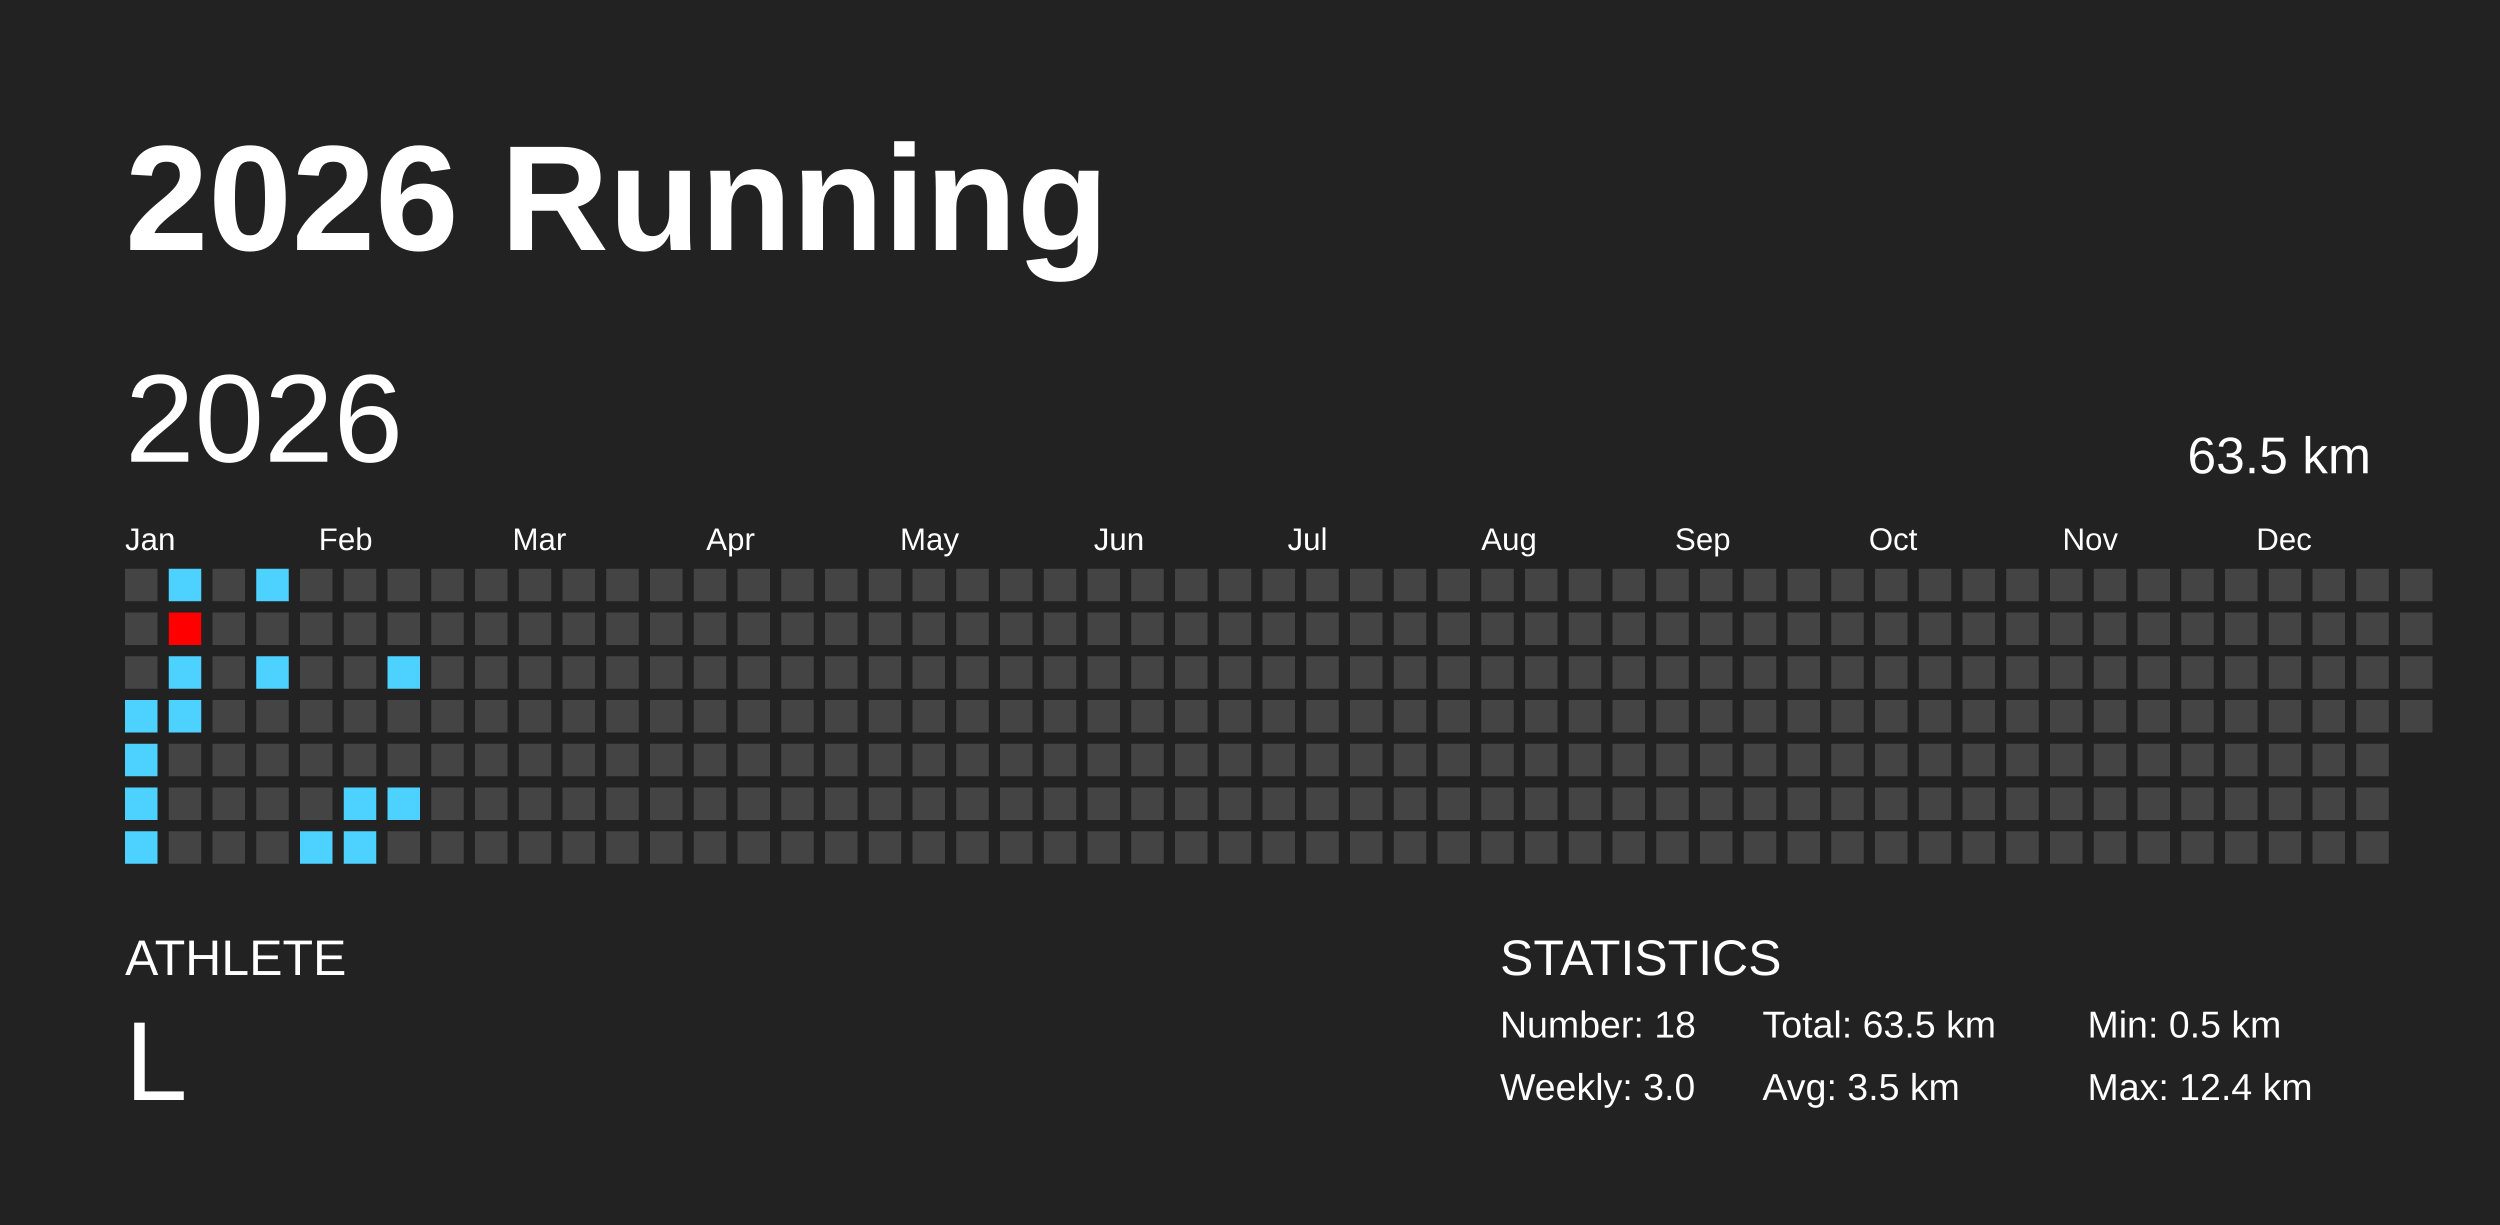
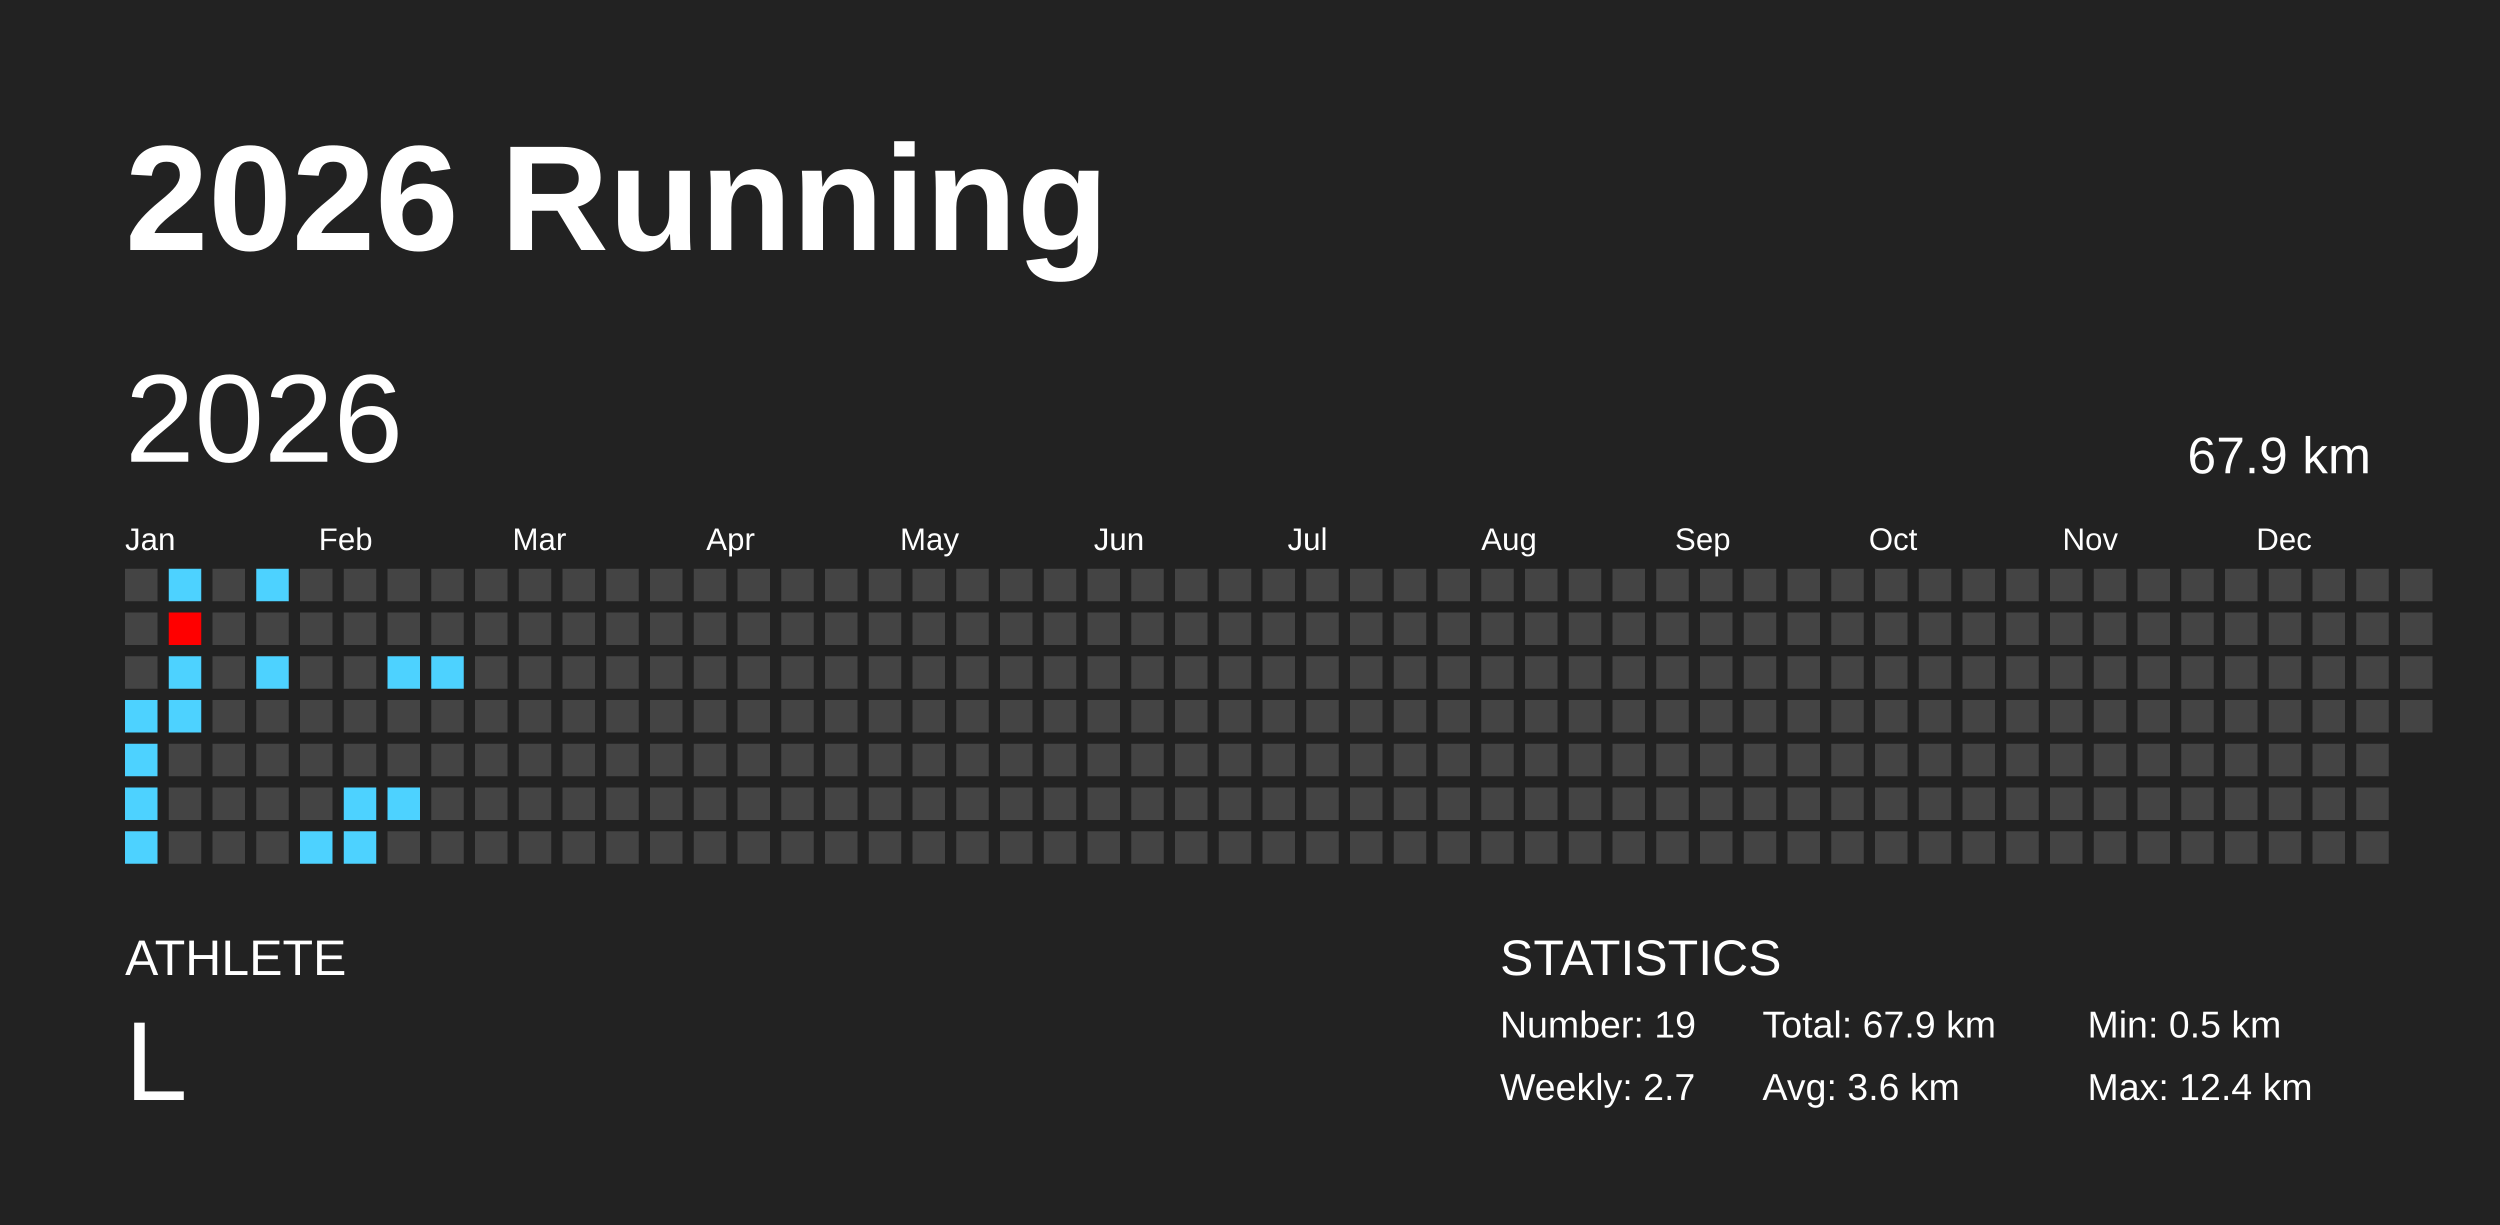
<svg xmlns="http://www.w3.org/2000/svg" baseProfile="full" height="98mm" version="1.1" viewBox="0,0,200,98" width="200mm">
  <defs />
  <rect fill="#222222" height="98" width="200" x="0" y="0" />
  <text fill="#FFFFFF" style="font-size:12px; font-family:Arial; font-weight:bold;" x="10" y="20">2026 Running</text>
  <text fill="#FFFFFF" style="font-size:4px; font-family:Arial" x="10" y="78">ATHLETE</text>
  <text fill="#FFFFFF" style="font-size:9px; font-family:Arial" x="10" y="88">L</text>
  <text fill="#FFFFFF" style="font-size:4px; font-family:Arial" x="120" y="78">STATISTICS</text>
-   <text fill="#FFFFFF" style="font-size:3px; font-family:Arial" x="120" y="83">Number: 18</text>
-   <text fill="#FFFFFF" style="font-size:3px; font-family:Arial" x="120" y="88">Weekly: 3.0</text>
-   <text fill="#FFFFFF" style="font-size:3px; font-family:Arial" x="141" y="83">Total: 63.5 km</text>
-   <text fill="#FFFFFF" style="font-size:3px; font-family:Arial" x="141" y="88">Avg: 3.5 km</text>
+   <text fill="#FFFFFF" style="font-size:3px; font-family:Arial" x="120" y="83">Number: 19</text>
+   <text fill="#FFFFFF" style="font-size:3px; font-family:Arial" x="120" y="88">Weekly: 2.7</text>
+   <text fill="#FFFFFF" style="font-size:3px; font-family:Arial" x="141" y="83">Total: 67.9 km</text>
+   <text fill="#FFFFFF" style="font-size:3px; font-family:Arial" x="141" y="88">Avg: 3.6 km</text>
  <text fill="#FFFFFF" style="font-size:3px; font-family:Arial" x="167" y="83">Min: 0.5 km</text>
  <text fill="#FFFFFF" style="font-size:3px; font-family:Arial" x="167" y="88">Max: 12.4 km</text>
  <text dominant-baseline="hanging" fill="#FFFFFF" style="font-size:10.0px; font-family:Arial;" x="10" y="30">2026</text>
-   <text dominant-baseline="hanging" fill="#FFFFFF" style="font-size:4.125px; font-family:Arial;" x="175" y="35">63.5 km</text>
+   <text dominant-baseline="hanging" fill="#FFFFFF" style="font-size:4.125px; font-family:Arial;" x="175" y="35">67.9 km</text>
  <text fill="#FFFFFF" style="font-size:2.5px; font-family:Arial" x="10.0" y="44">Jan</text>
  <text fill="#FFFFFF" style="font-size:2.5px; font-family:Arial" x="25.5" y="44">Feb</text>
  <text fill="#FFFFFF" style="font-size:2.5px; font-family:Arial" x="41.0" y="44">Mar</text>
  <text fill="#FFFFFF" style="font-size:2.5px; font-family:Arial" x="56.5" y="44">Apr</text>
  <text fill="#FFFFFF" style="font-size:2.5px; font-family:Arial" x="72.0" y="44">May</text>
  <text fill="#FFFFFF" style="font-size:2.5px; font-family:Arial" x="87.5" y="44">Jun</text>
  <text fill="#FFFFFF" style="font-size:2.5px; font-family:Arial" x="103.0" y="44">Jul</text>
  <text fill="#FFFFFF" style="font-size:2.5px; font-family:Arial" x="118.5" y="44">Aug</text>
  <text fill="#FFFFFF" style="font-size:2.5px; font-family:Arial" x="134.0" y="44">Sep</text>
  <text fill="#FFFFFF" style="font-size:2.5px; font-family:Arial" x="149.5" y="44">Oct</text>
  <text fill="#FFFFFF" style="font-size:2.5px; font-family:Arial" x="165.0" y="44">Nov</text>
  <text fill="#FFFFFF" style="font-size:2.5px; font-family:Arial" x="180.5" y="44">Dec</text>
  <rect fill="#444444" height="2.6" width="2.6" x="10.0" y="45.5" />
  <rect fill="#444444" height="2.6" width="2.6" x="10.0" y="49.0" />
  <rect fill="#444444" height="2.6" width="2.6" x="10.0" y="52.5" />
  <rect fill="#4dd2ff" height="2.6" width="2.6" x="10.0" y="56.0" />
  <rect fill="#4dd2ff" height="2.6" width="2.6" x="10.0" y="59.5" />
  <rect fill="#4dd2ff" height="2.6" width="2.6" x="10.0" y="63.0" />
  <rect fill="#4dd2ff" height="2.6" width="2.6" x="10.0" y="66.5" />
  <rect fill="#4dd2ff" height="2.6" width="2.6" x="13.5" y="45.5" />
  <rect fill="#ff0000" height="2.6" width="2.6" x="13.5" y="49.0" />
  <rect fill="#4dd2ff" height="2.6" width="2.6" x="13.5" y="52.5" />
  <rect fill="#4dd2ff" height="2.6" width="2.6" x="13.5" y="56.0" />
  <rect fill="#444444" height="2.6" width="2.6" x="13.5" y="59.5" />
  <rect fill="#444444" height="2.6" width="2.6" x="13.5" y="63.0" />
  <rect fill="#444444" height="2.6" width="2.6" x="13.5" y="66.5" />
  <rect fill="#444444" height="2.6" width="2.6" x="17.0" y="45.5" />
  <rect fill="#444444" height="2.6" width="2.6" x="17.0" y="49.0" />
  <rect fill="#444444" height="2.6" width="2.6" x="17.0" y="52.5" />
  <rect fill="#444444" height="2.6" width="2.6" x="17.0" y="56.0" />
  <rect fill="#444444" height="2.6" width="2.6" x="17.0" y="59.5" />
  <rect fill="#444444" height="2.6" width="2.6" x="17.0" y="63.0" />
  <rect fill="#444444" height="2.6" width="2.6" x="17.0" y="66.5" />
  <rect fill="#4dd2ff" height="2.6" width="2.6" x="20.5" y="45.5" />
  <rect fill="#444444" height="2.6" width="2.6" x="20.5" y="49.0" />
  <rect fill="#4dd2ff" height="2.6" width="2.6" x="20.5" y="52.5" />
  <rect fill="#444444" height="2.6" width="2.6" x="20.5" y="56.0" />
  <rect fill="#444444" height="2.6" width="2.6" x="20.5" y="59.5" />
  <rect fill="#444444" height="2.6" width="2.6" x="20.5" y="63.0" />
  <rect fill="#444444" height="2.6" width="2.6" x="20.5" y="66.5" />
  <rect fill="#444444" height="2.6" width="2.6" x="24.0" y="45.5" />
  <rect fill="#444444" height="2.6" width="2.6" x="24.0" y="49.0" />
  <rect fill="#444444" height="2.6" width="2.6" x="24.0" y="52.5" />
  <rect fill="#444444" height="2.6" width="2.6" x="24.0" y="56.0" />
  <rect fill="#444444" height="2.6" width="2.6" x="24.0" y="59.5" />
  <rect fill="#444444" height="2.6" width="2.6" x="24.0" y="63.0" />
  <rect fill="#4dd2ff" height="2.6" width="2.6" x="24.0" y="66.5" />
  <rect fill="#444444" height="2.6" width="2.6" x="27.5" y="45.5" />
  <rect fill="#444444" height="2.6" width="2.6" x="27.5" y="49.0" />
  <rect fill="#444444" height="2.6" width="2.6" x="27.5" y="52.5" />
  <rect fill="#444444" height="2.6" width="2.6" x="27.5" y="56.0" />
  <rect fill="#444444" height="2.6" width="2.6" x="27.5" y="59.5" />
  <rect fill="#4dd2ff" height="2.6" width="2.6" x="27.5" y="63.0" />
  <rect fill="#4dd2ff" height="2.6" width="2.6" x="27.5" y="66.5" />
  <rect fill="#444444" height="2.6" width="2.6" x="31.0" y="45.5" />
  <rect fill="#444444" height="2.6" width="2.6" x="31.0" y="49.0" />
  <rect fill="#4dd2ff" height="2.6" width="2.6" x="31.0" y="52.5" />
  <rect fill="#444444" height="2.6" width="2.6" x="31.0" y="56.0" />
  <rect fill="#444444" height="2.6" width="2.6" x="31.0" y="59.5" />
  <rect fill="#4dd2ff" height="2.6" width="2.6" x="31.0" y="63.0" />
  <rect fill="#444444" height="2.6" width="2.6" x="31.0" y="66.5" />
  <rect fill="#444444" height="2.6" width="2.6" x="34.5" y="45.5" />
  <rect fill="#444444" height="2.6" width="2.6" x="34.5" y="49.0" />
-   <rect fill="#444444" height="2.6" width="2.6" x="34.5" y="52.5" />
+   <rect fill="#4dd2ff" height="2.6" width="2.6" x="34.5" y="52.5" />
  <rect fill="#444444" height="2.6" width="2.6" x="34.5" y="56.0" />
  <rect fill="#444444" height="2.6" width="2.6" x="34.5" y="59.5" />
  <rect fill="#444444" height="2.6" width="2.6" x="34.5" y="63.0" />
  <rect fill="#444444" height="2.6" width="2.6" x="34.5" y="66.5" />
  <rect fill="#444444" height="2.6" width="2.6" x="38.0" y="45.5" />
  <rect fill="#444444" height="2.6" width="2.6" x="38.0" y="49.0" />
  <rect fill="#444444" height="2.6" width="2.6" x="38.0" y="52.5" />
  <rect fill="#444444" height="2.6" width="2.6" x="38.0" y="56.0" />
  <rect fill="#444444" height="2.6" width="2.6" x="38.0" y="59.5" />
  <rect fill="#444444" height="2.6" width="2.6" x="38.0" y="63.0" />
  <rect fill="#444444" height="2.6" width="2.6" x="38.0" y="66.5" />
  <rect fill="#444444" height="2.6" width="2.6" x="41.5" y="45.5" />
  <rect fill="#444444" height="2.6" width="2.6" x="41.5" y="49.0" />
  <rect fill="#444444" height="2.6" width="2.6" x="41.5" y="52.5" />
  <rect fill="#444444" height="2.6" width="2.6" x="41.5" y="56.0" />
  <rect fill="#444444" height="2.6" width="2.6" x="41.5" y="59.5" />
  <rect fill="#444444" height="2.6" width="2.6" x="41.5" y="63.0" />
  <rect fill="#444444" height="2.6" width="2.6" x="41.5" y="66.5" />
  <rect fill="#444444" height="2.6" width="2.6" x="45.0" y="45.5" />
  <rect fill="#444444" height="2.6" width="2.6" x="45.0" y="49.0" />
  <rect fill="#444444" height="2.6" width="2.6" x="45.0" y="52.5" />
  <rect fill="#444444" height="2.6" width="2.6" x="45.0" y="56.0" />
  <rect fill="#444444" height="2.6" width="2.6" x="45.0" y="59.5" />
  <rect fill="#444444" height="2.6" width="2.6" x="45.0" y="63.0" />
  <rect fill="#444444" height="2.6" width="2.6" x="45.0" y="66.5" />
  <rect fill="#444444" height="2.6" width="2.6" x="48.5" y="45.5" />
  <rect fill="#444444" height="2.6" width="2.6" x="48.5" y="49.0" />
  <rect fill="#444444" height="2.6" width="2.6" x="48.5" y="52.5" />
  <rect fill="#444444" height="2.6" width="2.6" x="48.5" y="56.0" />
  <rect fill="#444444" height="2.6" width="2.6" x="48.5" y="59.5" />
  <rect fill="#444444" height="2.6" width="2.6" x="48.5" y="63.0" />
  <rect fill="#444444" height="2.6" width="2.6" x="48.5" y="66.5" />
  <rect fill="#444444" height="2.6" width="2.6" x="52.0" y="45.5" />
  <rect fill="#444444" height="2.6" width="2.6" x="52.0" y="49.0" />
  <rect fill="#444444" height="2.6" width="2.6" x="52.0" y="52.5" />
  <rect fill="#444444" height="2.6" width="2.6" x="52.0" y="56.0" />
  <rect fill="#444444" height="2.6" width="2.6" x="52.0" y="59.5" />
  <rect fill="#444444" height="2.6" width="2.6" x="52.0" y="63.0" />
  <rect fill="#444444" height="2.6" width="2.6" x="52.0" y="66.5" />
  <rect fill="#444444" height="2.6" width="2.6" x="55.5" y="45.5" />
  <rect fill="#444444" height="2.6" width="2.6" x="55.5" y="49.0" />
  <rect fill="#444444" height="2.6" width="2.6" x="55.5" y="52.5" />
  <rect fill="#444444" height="2.6" width="2.6" x="55.5" y="56.0" />
  <rect fill="#444444" height="2.6" width="2.6" x="55.5" y="59.5" />
  <rect fill="#444444" height="2.6" width="2.6" x="55.5" y="63.0" />
  <rect fill="#444444" height="2.6" width="2.6" x="55.5" y="66.5" />
  <rect fill="#444444" height="2.6" width="2.6" x="59.0" y="45.5" />
  <rect fill="#444444" height="2.6" width="2.6" x="59.0" y="49.0" />
  <rect fill="#444444" height="2.6" width="2.6" x="59.0" y="52.5" />
  <rect fill="#444444" height="2.6" width="2.6" x="59.0" y="56.0" />
  <rect fill="#444444" height="2.6" width="2.6" x="59.0" y="59.5" />
  <rect fill="#444444" height="2.6" width="2.6" x="59.0" y="63.0" />
  <rect fill="#444444" height="2.6" width="2.6" x="59.0" y="66.5" />
  <rect fill="#444444" height="2.6" width="2.6" x="62.5" y="45.5" />
  <rect fill="#444444" height="2.6" width="2.6" x="62.5" y="49.0" />
  <rect fill="#444444" height="2.6" width="2.6" x="62.5" y="52.5" />
  <rect fill="#444444" height="2.6" width="2.6" x="62.5" y="56.0" />
  <rect fill="#444444" height="2.6" width="2.6" x="62.5" y="59.5" />
  <rect fill="#444444" height="2.6" width="2.6" x="62.5" y="63.0" />
  <rect fill="#444444" height="2.6" width="2.6" x="62.5" y="66.5" />
  <rect fill="#444444" height="2.6" width="2.6" x="66.0" y="45.5" />
  <rect fill="#444444" height="2.6" width="2.6" x="66.0" y="49.0" />
  <rect fill="#444444" height="2.6" width="2.6" x="66.0" y="52.5" />
  <rect fill="#444444" height="2.6" width="2.6" x="66.0" y="56.0" />
  <rect fill="#444444" height="2.6" width="2.6" x="66.0" y="59.5" />
  <rect fill="#444444" height="2.6" width="2.6" x="66.0" y="63.0" />
  <rect fill="#444444" height="2.6" width="2.6" x="66.0" y="66.5" />
  <rect fill="#444444" height="2.6" width="2.6" x="69.5" y="45.5" />
  <rect fill="#444444" height="2.6" width="2.6" x="69.5" y="49.0" />
  <rect fill="#444444" height="2.6" width="2.6" x="69.5" y="52.5" />
  <rect fill="#444444" height="2.6" width="2.6" x="69.5" y="56.0" />
  <rect fill="#444444" height="2.6" width="2.6" x="69.5" y="59.5" />
  <rect fill="#444444" height="2.6" width="2.6" x="69.5" y="63.0" />
  <rect fill="#444444" height="2.6" width="2.6" x="69.5" y="66.5" />
  <rect fill="#444444" height="2.6" width="2.6" x="73.0" y="45.5" />
  <rect fill="#444444" height="2.6" width="2.6" x="73.0" y="49.0" />
  <rect fill="#444444" height="2.6" width="2.6" x="73.0" y="52.5" />
  <rect fill="#444444" height="2.6" width="2.6" x="73.0" y="56.0" />
  <rect fill="#444444" height="2.6" width="2.6" x="73.0" y="59.5" />
  <rect fill="#444444" height="2.6" width="2.6" x="73.0" y="63.0" />
  <rect fill="#444444" height="2.6" width="2.6" x="73.0" y="66.5" />
  <rect fill="#444444" height="2.6" width="2.6" x="76.5" y="45.5" />
  <rect fill="#444444" height="2.6" width="2.6" x="76.5" y="49.0" />
  <rect fill="#444444" height="2.6" width="2.6" x="76.5" y="52.5" />
  <rect fill="#444444" height="2.6" width="2.6" x="76.5" y="56.0" />
  <rect fill="#444444" height="2.6" width="2.6" x="76.5" y="59.5" />
  <rect fill="#444444" height="2.6" width="2.6" x="76.5" y="63.0" />
  <rect fill="#444444" height="2.6" width="2.6" x="76.5" y="66.5" />
  <rect fill="#444444" height="2.6" width="2.6" x="80.0" y="45.5" />
  <rect fill="#444444" height="2.6" width="2.6" x="80.0" y="49.0" />
  <rect fill="#444444" height="2.6" width="2.6" x="80.0" y="52.5" />
  <rect fill="#444444" height="2.6" width="2.6" x="80.0" y="56.0" />
  <rect fill="#444444" height="2.6" width="2.6" x="80.0" y="59.5" />
  <rect fill="#444444" height="2.6" width="2.6" x="80.0" y="63.0" />
  <rect fill="#444444" height="2.6" width="2.6" x="80.0" y="66.5" />
  <rect fill="#444444" height="2.6" width="2.6" x="83.5" y="45.5" />
  <rect fill="#444444" height="2.6" width="2.6" x="83.5" y="49.0" />
  <rect fill="#444444" height="2.6" width="2.6" x="83.5" y="52.5" />
  <rect fill="#444444" height="2.6" width="2.6" x="83.5" y="56.0" />
  <rect fill="#444444" height="2.6" width="2.6" x="83.5" y="59.5" />
  <rect fill="#444444" height="2.6" width="2.6" x="83.5" y="63.0" />
  <rect fill="#444444" height="2.6" width="2.6" x="83.5" y="66.5" />
  <rect fill="#444444" height="2.6" width="2.6" x="87.0" y="45.5" />
  <rect fill="#444444" height="2.6" width="2.6" x="87.0" y="49.0" />
  <rect fill="#444444" height="2.6" width="2.6" x="87.0" y="52.5" />
  <rect fill="#444444" height="2.6" width="2.6" x="87.0" y="56.0" />
  <rect fill="#444444" height="2.6" width="2.6" x="87.0" y="59.5" />
  <rect fill="#444444" height="2.6" width="2.6" x="87.0" y="63.0" />
  <rect fill="#444444" height="2.6" width="2.6" x="87.0" y="66.5" />
  <rect fill="#444444" height="2.6" width="2.6" x="90.5" y="45.5" />
  <rect fill="#444444" height="2.6" width="2.6" x="90.5" y="49.0" />
  <rect fill="#444444" height="2.6" width="2.6" x="90.5" y="52.5" />
  <rect fill="#444444" height="2.6" width="2.6" x="90.5" y="56.0" />
  <rect fill="#444444" height="2.6" width="2.6" x="90.5" y="59.5" />
  <rect fill="#444444" height="2.6" width="2.6" x="90.5" y="63.0" />
  <rect fill="#444444" height="2.6" width="2.6" x="90.5" y="66.5" />
  <rect fill="#444444" height="2.6" width="2.6" x="94.0" y="45.5" />
  <rect fill="#444444" height="2.6" width="2.6" x="94.0" y="49.0" />
  <rect fill="#444444" height="2.6" width="2.6" x="94.0" y="52.5" />
  <rect fill="#444444" height="2.6" width="2.6" x="94.0" y="56.0" />
  <rect fill="#444444" height="2.6" width="2.6" x="94.0" y="59.5" />
  <rect fill="#444444" height="2.6" width="2.6" x="94.0" y="63.0" />
  <rect fill="#444444" height="2.6" width="2.6" x="94.0" y="66.5" />
  <rect fill="#444444" height="2.6" width="2.6" x="97.5" y="45.5" />
  <rect fill="#444444" height="2.6" width="2.6" x="97.5" y="49.0" />
  <rect fill="#444444" height="2.6" width="2.6" x="97.5" y="52.5" />
  <rect fill="#444444" height="2.6" width="2.6" x="97.5" y="56.0" />
  <rect fill="#444444" height="2.6" width="2.6" x="97.5" y="59.5" />
  <rect fill="#444444" height="2.6" width="2.6" x="97.5" y="63.0" />
  <rect fill="#444444" height="2.6" width="2.6" x="97.5" y="66.5" />
  <rect fill="#444444" height="2.6" width="2.6" x="101.0" y="45.5" />
  <rect fill="#444444" height="2.6" width="2.6" x="101.0" y="49.0" />
  <rect fill="#444444" height="2.6" width="2.6" x="101.0" y="52.5" />
  <rect fill="#444444" height="2.6" width="2.6" x="101.0" y="56.0" />
  <rect fill="#444444" height="2.6" width="2.6" x="101.0" y="59.5" />
  <rect fill="#444444" height="2.6" width="2.6" x="101.0" y="63.0" />
  <rect fill="#444444" height="2.6" width="2.6" x="101.0" y="66.5" />
  <rect fill="#444444" height="2.6" width="2.6" x="104.5" y="45.5" />
  <rect fill="#444444" height="2.6" width="2.6" x="104.5" y="49.0" />
  <rect fill="#444444" height="2.6" width="2.6" x="104.5" y="52.5" />
  <rect fill="#444444" height="2.6" width="2.6" x="104.5" y="56.0" />
  <rect fill="#444444" height="2.6" width="2.6" x="104.5" y="59.5" />
  <rect fill="#444444" height="2.6" width="2.6" x="104.5" y="63.0" />
  <rect fill="#444444" height="2.6" width="2.6" x="104.5" y="66.5" />
  <rect fill="#444444" height="2.6" width="2.6" x="108.0" y="45.5" />
  <rect fill="#444444" height="2.6" width="2.6" x="108.0" y="49.0" />
  <rect fill="#444444" height="2.6" width="2.6" x="108.0" y="52.5" />
  <rect fill="#444444" height="2.6" width="2.6" x="108.0" y="56.0" />
  <rect fill="#444444" height="2.6" width="2.6" x="108.0" y="59.5" />
  <rect fill="#444444" height="2.6" width="2.6" x="108.0" y="63.0" />
  <rect fill="#444444" height="2.6" width="2.6" x="108.0" y="66.5" />
  <rect fill="#444444" height="2.6" width="2.6" x="111.5" y="45.5" />
  <rect fill="#444444" height="2.6" width="2.6" x="111.5" y="49.0" />
  <rect fill="#444444" height="2.6" width="2.6" x="111.5" y="52.5" />
  <rect fill="#444444" height="2.6" width="2.6" x="111.5" y="56.0" />
  <rect fill="#444444" height="2.6" width="2.6" x="111.5" y="59.5" />
  <rect fill="#444444" height="2.6" width="2.6" x="111.5" y="63.0" />
  <rect fill="#444444" height="2.6" width="2.6" x="111.5" y="66.5" />
  <rect fill="#444444" height="2.6" width="2.6" x="115.0" y="45.5" />
  <rect fill="#444444" height="2.6" width="2.6" x="115.0" y="49.0" />
  <rect fill="#444444" height="2.6" width="2.6" x="115.0" y="52.5" />
  <rect fill="#444444" height="2.6" width="2.6" x="115.0" y="56.0" />
  <rect fill="#444444" height="2.6" width="2.6" x="115.0" y="59.5" />
  <rect fill="#444444" height="2.6" width="2.6" x="115.0" y="63.0" />
  <rect fill="#444444" height="2.6" width="2.6" x="115.0" y="66.5" />
  <rect fill="#444444" height="2.6" width="2.6" x="118.5" y="45.5" />
  <rect fill="#444444" height="2.6" width="2.6" x="118.5" y="49.0" />
  <rect fill="#444444" height="2.6" width="2.6" x="118.5" y="52.5" />
  <rect fill="#444444" height="2.6" width="2.6" x="118.5" y="56.0" />
  <rect fill="#444444" height="2.6" width="2.6" x="118.5" y="59.5" />
  <rect fill="#444444" height="2.6" width="2.6" x="118.5" y="63.0" />
  <rect fill="#444444" height="2.6" width="2.6" x="118.5" y="66.5" />
  <rect fill="#444444" height="2.6" width="2.6" x="122.0" y="45.5" />
  <rect fill="#444444" height="2.6" width="2.6" x="122.0" y="49.0" />
  <rect fill="#444444" height="2.6" width="2.6" x="122.0" y="52.5" />
  <rect fill="#444444" height="2.6" width="2.6" x="122.0" y="56.0" />
  <rect fill="#444444" height="2.6" width="2.6" x="122.0" y="59.5" />
  <rect fill="#444444" height="2.6" width="2.6" x="122.0" y="63.0" />
  <rect fill="#444444" height="2.6" width="2.6" x="122.0" y="66.5" />
  <rect fill="#444444" height="2.6" width="2.6" x="125.5" y="45.5" />
  <rect fill="#444444" height="2.6" width="2.6" x="125.5" y="49.0" />
  <rect fill="#444444" height="2.6" width="2.6" x="125.5" y="52.5" />
  <rect fill="#444444" height="2.6" width="2.6" x="125.5" y="56.0" />
  <rect fill="#444444" height="2.6" width="2.6" x="125.5" y="59.5" />
  <rect fill="#444444" height="2.6" width="2.6" x="125.5" y="63.0" />
  <rect fill="#444444" height="2.6" width="2.6" x="125.5" y="66.5" />
  <rect fill="#444444" height="2.6" width="2.6" x="129.0" y="45.5" />
  <rect fill="#444444" height="2.6" width="2.6" x="129.0" y="49.0" />
  <rect fill="#444444" height="2.6" width="2.6" x="129.0" y="52.5" />
  <rect fill="#444444" height="2.6" width="2.6" x="129.0" y="56.0" />
  <rect fill="#444444" height="2.6" width="2.6" x="129.0" y="59.5" />
  <rect fill="#444444" height="2.6" width="2.6" x="129.0" y="63.0" />
  <rect fill="#444444" height="2.6" width="2.6" x="129.0" y="66.5" />
  <rect fill="#444444" height="2.6" width="2.6" x="132.5" y="45.5" />
  <rect fill="#444444" height="2.6" width="2.6" x="132.5" y="49.0" />
  <rect fill="#444444" height="2.6" width="2.6" x="132.5" y="52.5" />
  <rect fill="#444444" height="2.6" width="2.6" x="132.5" y="56.0" />
  <rect fill="#444444" height="2.6" width="2.6" x="132.5" y="59.5" />
  <rect fill="#444444" height="2.6" width="2.6" x="132.5" y="63.0" />
  <rect fill="#444444" height="2.6" width="2.6" x="132.5" y="66.5" />
  <rect fill="#444444" height="2.6" width="2.6" x="136.0" y="45.5" />
  <rect fill="#444444" height="2.6" width="2.6" x="136.0" y="49.0" />
  <rect fill="#444444" height="2.6" width="2.6" x="136.0" y="52.5" />
  <rect fill="#444444" height="2.6" width="2.6" x="136.0" y="56.0" />
  <rect fill="#444444" height="2.6" width="2.6" x="136.0" y="59.5" />
  <rect fill="#444444" height="2.6" width="2.6" x="136.0" y="63.0" />
  <rect fill="#444444" height="2.6" width="2.6" x="136.0" y="66.5" />
  <rect fill="#444444" height="2.6" width="2.6" x="139.5" y="45.5" />
  <rect fill="#444444" height="2.6" width="2.6" x="139.5" y="49.0" />
  <rect fill="#444444" height="2.6" width="2.6" x="139.5" y="52.5" />
  <rect fill="#444444" height="2.6" width="2.6" x="139.5" y="56.0" />
  <rect fill="#444444" height="2.6" width="2.6" x="139.5" y="59.5" />
  <rect fill="#444444" height="2.6" width="2.6" x="139.5" y="63.0" />
  <rect fill="#444444" height="2.6" width="2.6" x="139.5" y="66.5" />
  <rect fill="#444444" height="2.6" width="2.6" x="143.0" y="45.5" />
  <rect fill="#444444" height="2.6" width="2.6" x="143.0" y="49.0" />
  <rect fill="#444444" height="2.6" width="2.6" x="143.0" y="52.5" />
  <rect fill="#444444" height="2.6" width="2.6" x="143.0" y="56.0" />
  <rect fill="#444444" height="2.6" width="2.6" x="143.0" y="59.5" />
  <rect fill="#444444" height="2.6" width="2.6" x="143.0" y="63.0" />
  <rect fill="#444444" height="2.6" width="2.6" x="143.0" y="66.5" />
  <rect fill="#444444" height="2.6" width="2.6" x="146.5" y="45.5" />
  <rect fill="#444444" height="2.6" width="2.6" x="146.5" y="49.0" />
  <rect fill="#444444" height="2.6" width="2.6" x="146.5" y="52.5" />
  <rect fill="#444444" height="2.6" width="2.6" x="146.5" y="56.0" />
  <rect fill="#444444" height="2.6" width="2.6" x="146.5" y="59.5" />
  <rect fill="#444444" height="2.6" width="2.6" x="146.5" y="63.0" />
  <rect fill="#444444" height="2.6" width="2.6" x="146.5" y="66.5" />
  <rect fill="#444444" height="2.6" width="2.6" x="150.0" y="45.5" />
  <rect fill="#444444" height="2.6" width="2.6" x="150.0" y="49.0" />
  <rect fill="#444444" height="2.6" width="2.6" x="150.0" y="52.5" />
  <rect fill="#444444" height="2.6" width="2.6" x="150.0" y="56.0" />
  <rect fill="#444444" height="2.6" width="2.6" x="150.0" y="59.5" />
  <rect fill="#444444" height="2.6" width="2.6" x="150.0" y="63.0" />
  <rect fill="#444444" height="2.6" width="2.6" x="150.0" y="66.5" />
  <rect fill="#444444" height="2.6" width="2.6" x="153.5" y="45.5" />
  <rect fill="#444444" height="2.6" width="2.6" x="153.5" y="49.0" />
  <rect fill="#444444" height="2.6" width="2.6" x="153.5" y="52.5" />
  <rect fill="#444444" height="2.6" width="2.6" x="153.5" y="56.0" />
  <rect fill="#444444" height="2.6" width="2.6" x="153.5" y="59.5" />
  <rect fill="#444444" height="2.6" width="2.6" x="153.5" y="63.0" />
  <rect fill="#444444" height="2.6" width="2.6" x="153.5" y="66.5" />
  <rect fill="#444444" height="2.6" width="2.6" x="157.0" y="45.5" />
  <rect fill="#444444" height="2.6" width="2.6" x="157.0" y="49.0" />
  <rect fill="#444444" height="2.6" width="2.6" x="157.0" y="52.5" />
  <rect fill="#444444" height="2.6" width="2.6" x="157.0" y="56.0" />
  <rect fill="#444444" height="2.6" width="2.6" x="157.0" y="59.5" />
  <rect fill="#444444" height="2.6" width="2.6" x="157.0" y="63.0" />
  <rect fill="#444444" height="2.6" width="2.6" x="157.0" y="66.5" />
  <rect fill="#444444" height="2.6" width="2.6" x="160.5" y="45.5" />
  <rect fill="#444444" height="2.6" width="2.6" x="160.5" y="49.0" />
  <rect fill="#444444" height="2.6" width="2.6" x="160.5" y="52.5" />
  <rect fill="#444444" height="2.6" width="2.6" x="160.5" y="56.0" />
  <rect fill="#444444" height="2.6" width="2.6" x="160.5" y="59.5" />
  <rect fill="#444444" height="2.6" width="2.6" x="160.5" y="63.0" />
  <rect fill="#444444" height="2.6" width="2.6" x="160.5" y="66.5" />
  <rect fill="#444444" height="2.6" width="2.6" x="164.0" y="45.5" />
  <rect fill="#444444" height="2.6" width="2.6" x="164.0" y="49.0" />
  <rect fill="#444444" height="2.6" width="2.6" x="164.0" y="52.5" />
  <rect fill="#444444" height="2.6" width="2.6" x="164.0" y="56.0" />
  <rect fill="#444444" height="2.6" width="2.6" x="164.0" y="59.5" />
  <rect fill="#444444" height="2.6" width="2.6" x="164.0" y="63.0" />
  <rect fill="#444444" height="2.6" width="2.6" x="164.0" y="66.5" />
  <rect fill="#444444" height="2.6" width="2.6" x="167.5" y="45.5" />
  <rect fill="#444444" height="2.6" width="2.6" x="167.5" y="49.0" />
  <rect fill="#444444" height="2.6" width="2.6" x="167.5" y="52.5" />
  <rect fill="#444444" height="2.6" width="2.6" x="167.5" y="56.0" />
  <rect fill="#444444" height="2.6" width="2.6" x="167.5" y="59.5" />
  <rect fill="#444444" height="2.6" width="2.6" x="167.5" y="63.0" />
  <rect fill="#444444" height="2.6" width="2.6" x="167.5" y="66.5" />
  <rect fill="#444444" height="2.6" width="2.6" x="171.0" y="45.5" />
  <rect fill="#444444" height="2.6" width="2.6" x="171.0" y="49.0" />
  <rect fill="#444444" height="2.6" width="2.6" x="171.0" y="52.5" />
  <rect fill="#444444" height="2.6" width="2.6" x="171.0" y="56.0" />
  <rect fill="#444444" height="2.6" width="2.6" x="171.0" y="59.5" />
  <rect fill="#444444" height="2.6" width="2.6" x="171.0" y="63.0" />
  <rect fill="#444444" height="2.6" width="2.6" x="171.0" y="66.5" />
  <rect fill="#444444" height="2.6" width="2.6" x="174.5" y="45.5" />
  <rect fill="#444444" height="2.6" width="2.6" x="174.5" y="49.0" />
  <rect fill="#444444" height="2.6" width="2.6" x="174.5" y="52.5" />
  <rect fill="#444444" height="2.6" width="2.6" x="174.5" y="56.0" />
  <rect fill="#444444" height="2.6" width="2.6" x="174.5" y="59.5" />
  <rect fill="#444444" height="2.6" width="2.6" x="174.5" y="63.0" />
  <rect fill="#444444" height="2.6" width="2.6" x="174.5" y="66.5" />
  <rect fill="#444444" height="2.6" width="2.6" x="178.0" y="45.5" />
  <rect fill="#444444" height="2.6" width="2.6" x="178.0" y="49.0" />
  <rect fill="#444444" height="2.6" width="2.6" x="178.0" y="52.5" />
  <rect fill="#444444" height="2.6" width="2.6" x="178.0" y="56.0" />
  <rect fill="#444444" height="2.6" width="2.6" x="178.0" y="59.5" />
  <rect fill="#444444" height="2.6" width="2.6" x="178.0" y="63.0" />
  <rect fill="#444444" height="2.6" width="2.6" x="178.0" y="66.5" />
  <rect fill="#444444" height="2.6" width="2.6" x="181.5" y="45.5" />
  <rect fill="#444444" height="2.6" width="2.6" x="181.5" y="49.0" />
  <rect fill="#444444" height="2.6" width="2.6" x="181.5" y="52.5" />
  <rect fill="#444444" height="2.6" width="2.6" x="181.5" y="56.0" />
  <rect fill="#444444" height="2.6" width="2.6" x="181.5" y="59.5" />
  <rect fill="#444444" height="2.6" width="2.6" x="181.5" y="63.0" />
  <rect fill="#444444" height="2.6" width="2.6" x="181.5" y="66.5" />
  <rect fill="#444444" height="2.6" width="2.6" x="185.0" y="45.5" />
  <rect fill="#444444" height="2.6" width="2.6" x="185.0" y="49.0" />
  <rect fill="#444444" height="2.6" width="2.6" x="185.0" y="52.5" />
  <rect fill="#444444" height="2.6" width="2.6" x="185.0" y="56.0" />
  <rect fill="#444444" height="2.6" width="2.6" x="185.0" y="59.5" />
  <rect fill="#444444" height="2.6" width="2.6" x="185.0" y="63.0" />
  <rect fill="#444444" height="2.6" width="2.6" x="185.0" y="66.5" />
  <rect fill="#444444" height="2.6" width="2.6" x="188.5" y="45.5" />
  <rect fill="#444444" height="2.6" width="2.6" x="188.5" y="49.0" />
  <rect fill="#444444" height="2.6" width="2.6" x="188.5" y="52.5" />
  <rect fill="#444444" height="2.6" width="2.6" x="188.5" y="56.0" />
  <rect fill="#444444" height="2.6" width="2.6" x="188.5" y="59.5" />
  <rect fill="#444444" height="2.6" width="2.6" x="188.5" y="63.0" />
  <rect fill="#444444" height="2.6" width="2.6" x="188.5" y="66.5" />
  <rect fill="#444444" height="2.6" width="2.6" x="192.0" y="45.5" />
  <rect fill="#444444" height="2.6" width="2.6" x="192.0" y="49.0" />
  <rect fill="#444444" height="2.6" width="2.6" x="192.0" y="52.5" />
  <rect fill="#444444" height="2.6" width="2.6" x="192.0" y="56.0" />
</svg>
